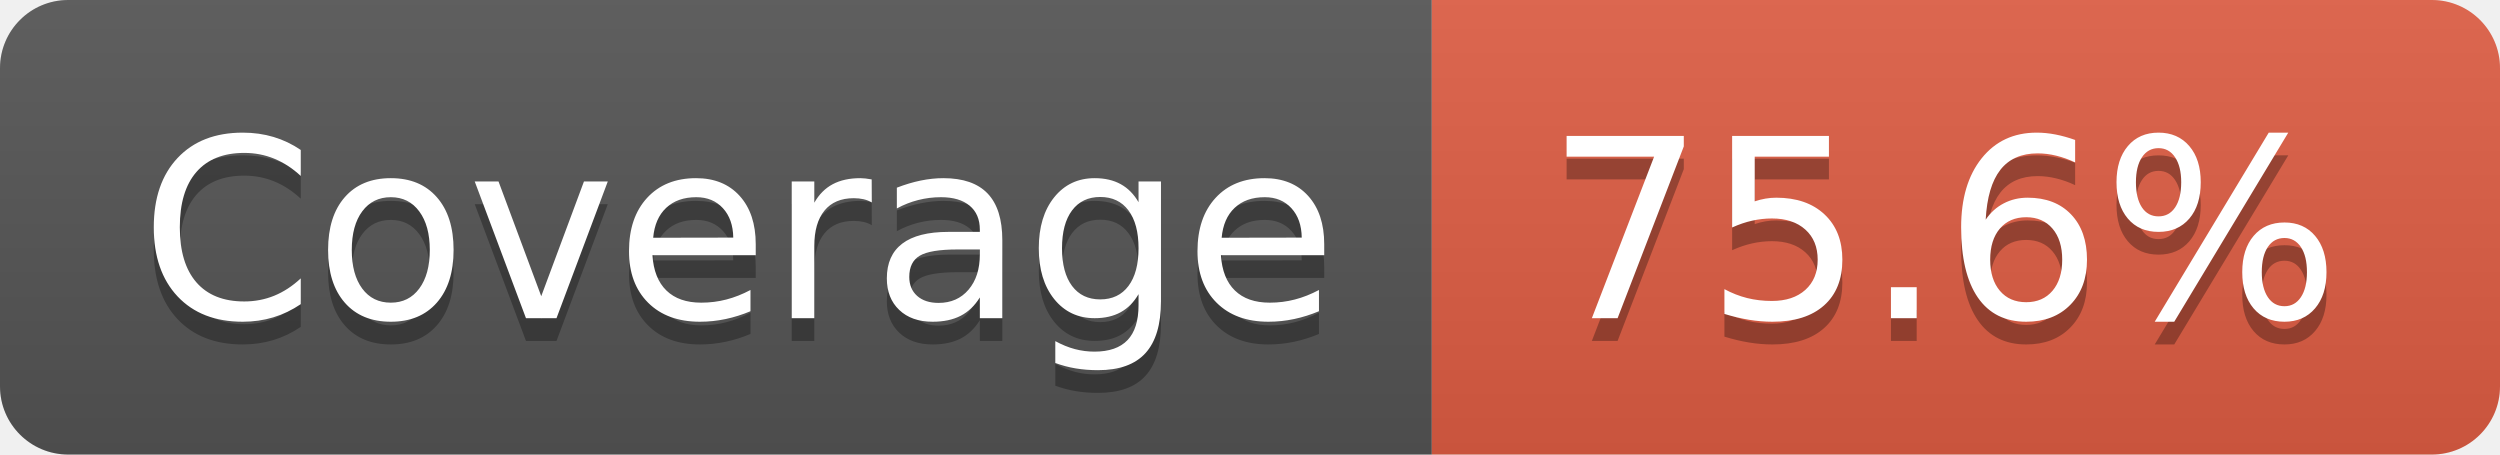
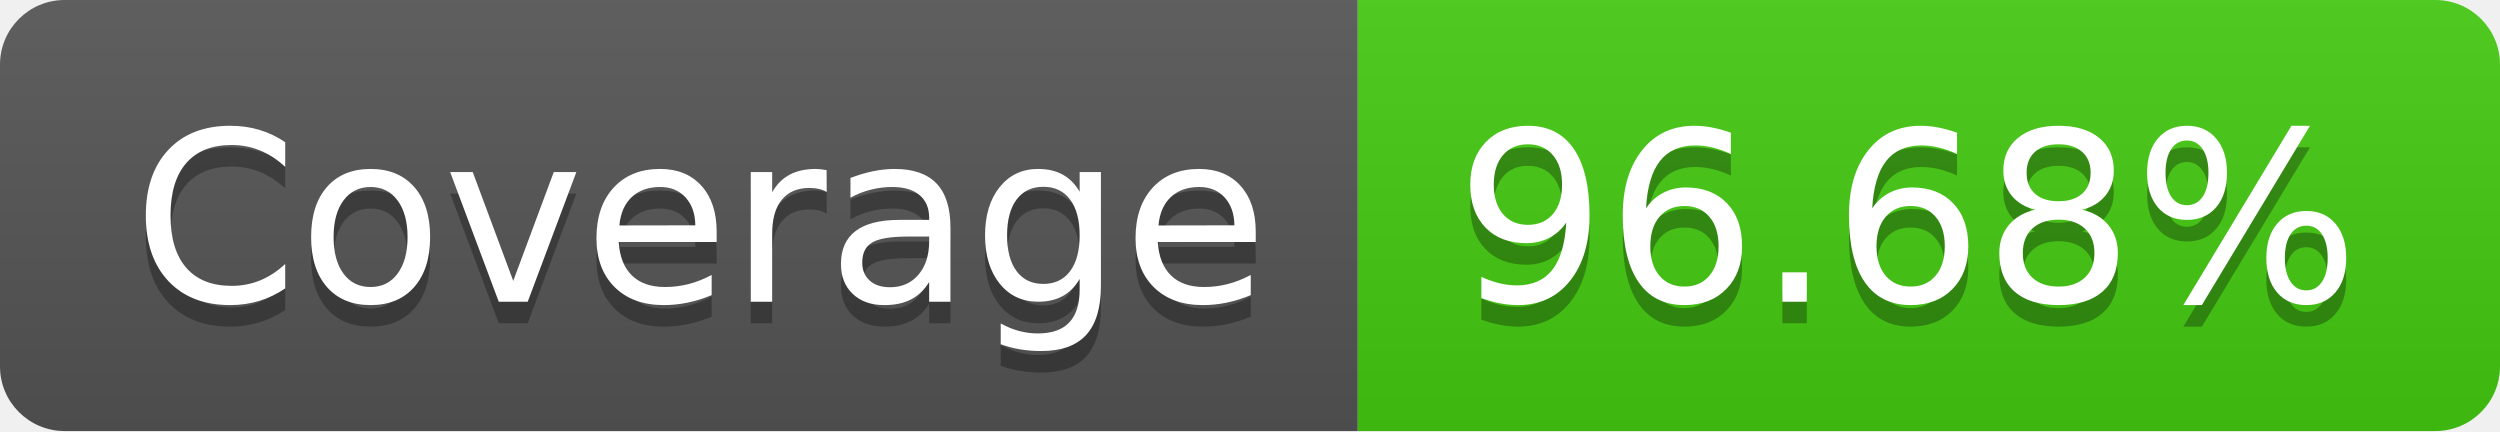
- <svg xmlns="http://www.w3.org/2000/svg" width="110" height="20" role="img" aria-label="Coverage: 75.6%">
+ <svg xmlns="http://www.w3.org/2000/svg" width="116" height="20" role="img" aria-label="Coverage: 96.68%">
  <linearGradient id="s" x2="0" y2="100%">
    <stop offset="0" stop-color="#bbb" stop-opacity=".1" />
    <stop offset="1" stop-opacity=".1" />
  </linearGradient>
  <clipPath id="r">
-     <rect width="110" height="20" rx="3" fill="#fff" />
+     <rect width="116" height="20" rx="3" fill="#fff" />
  </clipPath>
  <g clip-path="url(#r)">
    <rect width="63" height="20" fill="#555" />
-     <rect x="63" width="47" height="20" fill="#e05d44" />
-     <rect width="110" height="20" fill="url(#s)" />
+     <rect x="63" width="53" height="20" fill="#4c1" />
+     <rect width="116" height="20" fill="url(#s)" />
  </g>
  <g fill="#fff" text-anchor="middle" font-family="Verdana,Geneva,DejaVu Sans,sans-serif" text-rendering="geometricPrecision" font-size="110">
    <text aria-hidden="true" x="325" y="150" fill="#010101" fill-opacity=".3" transform="scale(.1)" textLength="530">Coverage</text>
    <text x="325" y="140" transform="scale(.1)" fill="#fff" textLength="530">Coverage</text>
-     <text aria-hidden="true" x="855" y="150" fill="#010101" fill-opacity=".3" transform="scale(.1)" textLength="370">75.6%</text>
-     <text x="855" y="140" transform="scale(.1)" fill="#fff" textLength="370">75.6%</text>
+     <text aria-hidden="true" x="885" y="150" fill="#010101" fill-opacity=".3" transform="scale(.1)" textLength="430">96.68%</text>
+     <text x="885" y="140" transform="scale(.1)" fill="#fff" textLength="430">96.68%</text>
  </g>
</svg>
